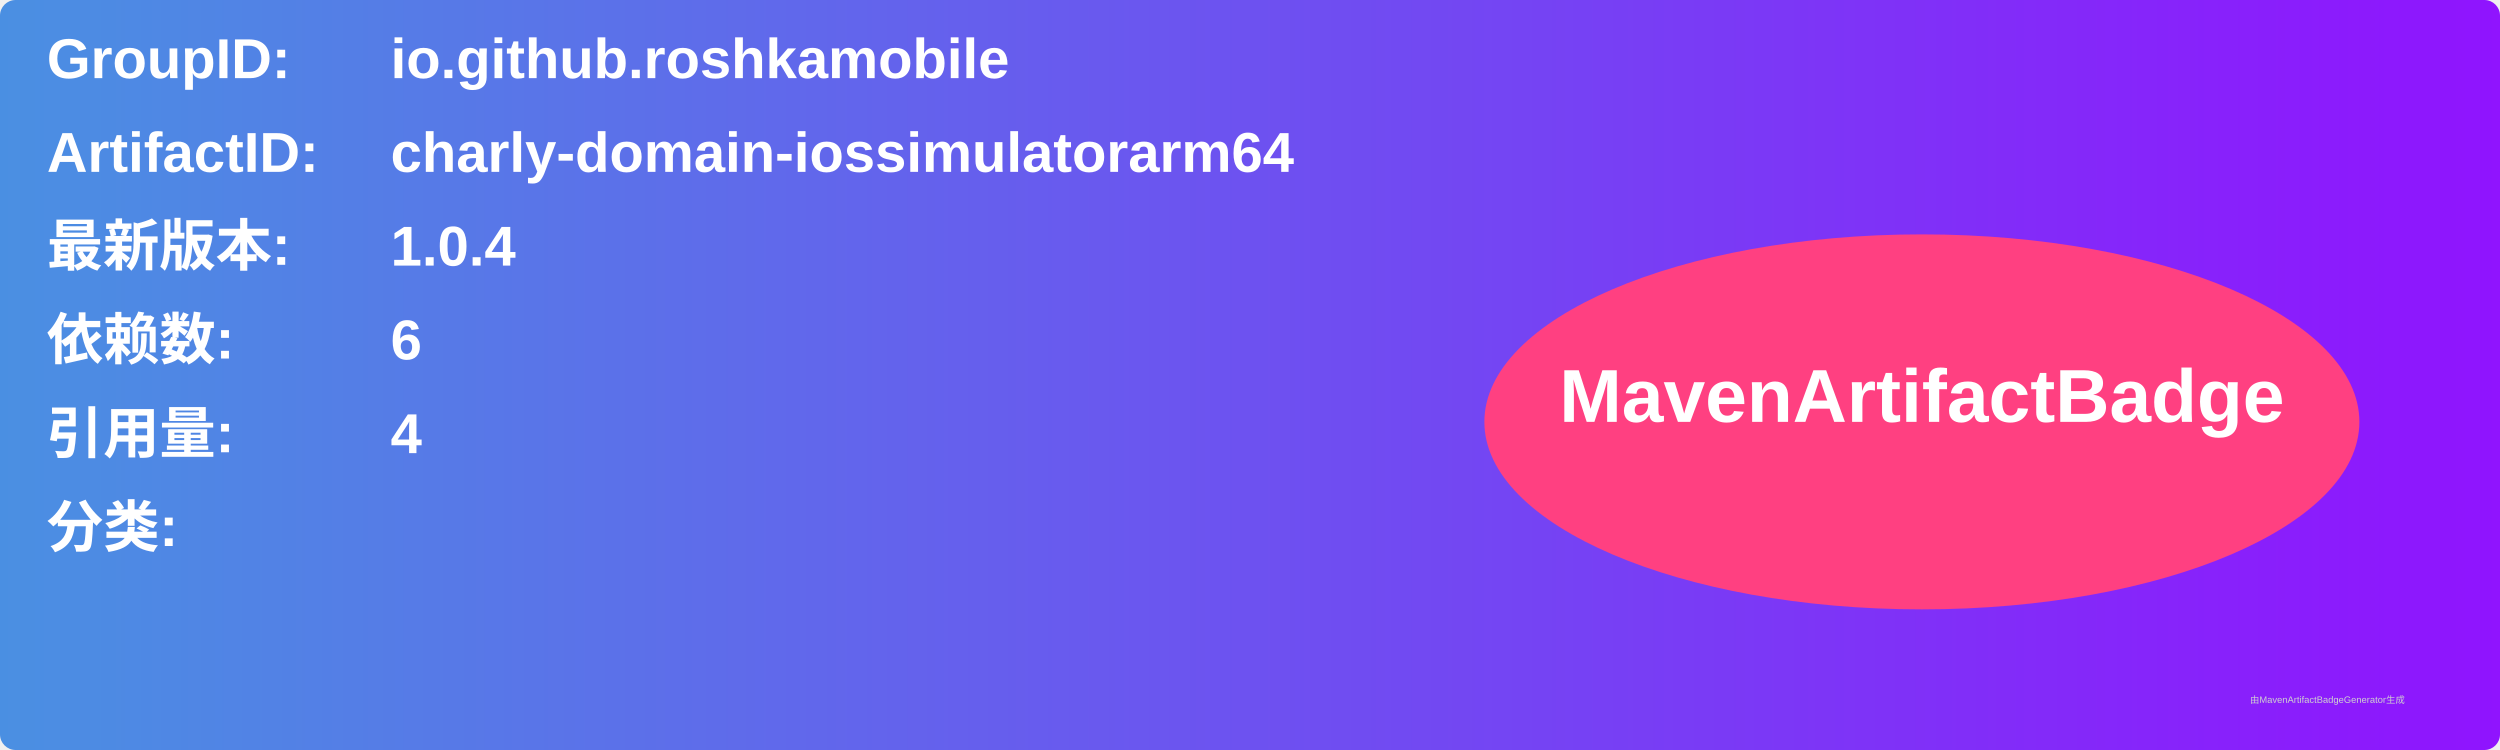
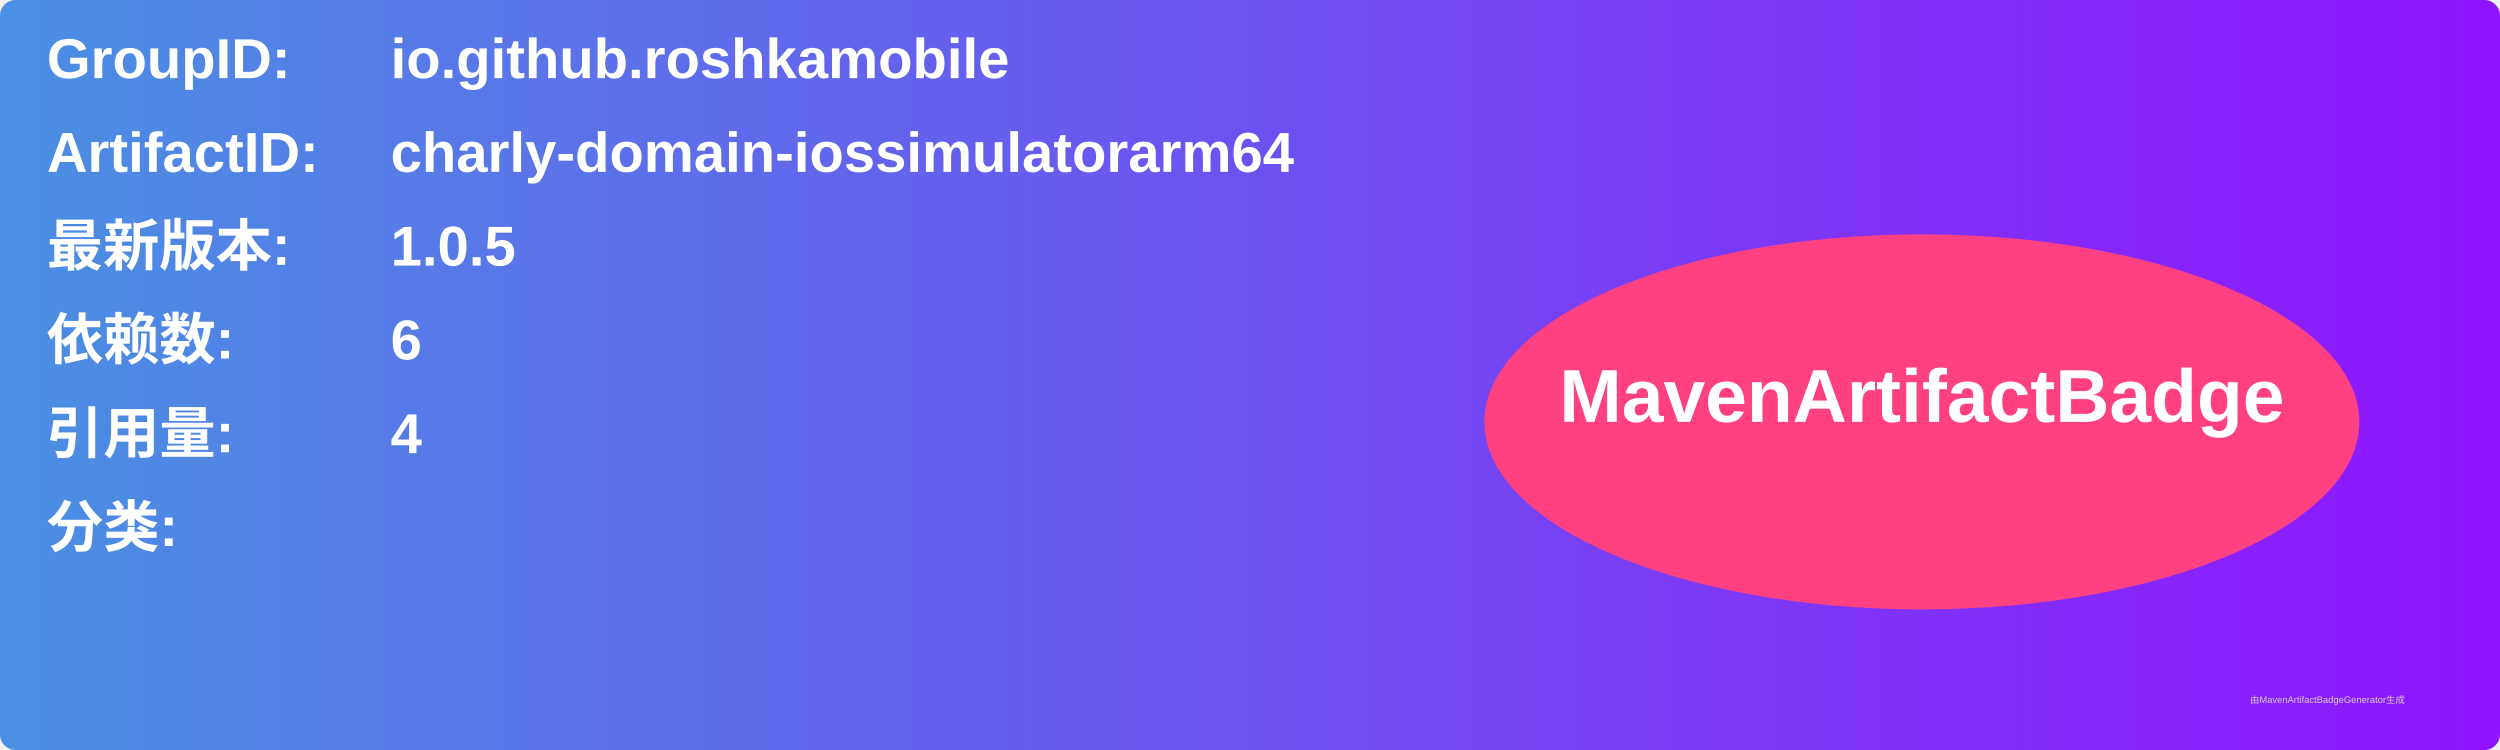
<svg xmlns="http://www.w3.org/2000/svg" width="800" height="240" viewBox="0 0 800 240">
  <linearGradient id="grad" x1="0%" y1="0%" x2="100%" y2="0%">
    <stop offset="0%" stop-color="#4a90e2" />
    <stop offset="100%" stop-color="#9013fe" />
  </linearGradient>
  <rect width="100%" height="100%" rx="5" ry="5" fill="url(#grad)" />
  <g transform="translate(15, 15)">
    <text x="0" y="10" font-family="Arial" font-size="18" fill="white" font-weight="bold" width="260">GroupID:</text>
    <text x="110" y="10" font-family="Arial" font-size="18" fill="white" font-weight="bold" width="460">io.github.roshkamobile</text>
    <text x="0" y="40" font-family="Arial" font-size="18" fill="white" font-weight="bold" width="260">ArtifactID:</text>
    <text x="110" y="40" font-family="Arial" font-size="18" fill="white" font-weight="bold" width="460">charly-domain-iossimulatorarm64</text>
    <text x="0" y="70" font-family="Arial" font-size="18" fill="white" font-weight="bold">最新版本:</text>
    <text x="110" y="70" font-family="Arial" font-size="18" fill="white" font-weight="bold">
-       <tspan font-weight="bold">1.0.4</tspan>
+       <tspan font-weight="bold">1.0.5</tspan>
    </text>
    <text x="0" y="100" font-family="Arial" font-size="18" fill="white" font-weight="bold">依赖数: </text>
    <text x="110" y="100" font-family="Arial" font-size="18" fill="white">
      <tspan font-weight="bold">6</tspan>
    </text>
    <text x="0" y="130" font-family="Arial" font-size="18" fill="white" font-weight="bold">引用量: </text>
    <text x="110" y="130" font-family="Arial" font-size="18" fill="white">
      <tspan font-weight="bold">4</tspan>
    </text>
    <text x="0" y="160" font-family="Arial" font-size="18" fill="white" font-weight="bold">分类:</text>
    <text x="10" y="190" font-family="Arial" font-size="10" fill="white">
      <tspan font-weight="bold" />
    </text>
    <ellipse cx="600" cy="120" rx="140" ry="60" fill="#ff4081" />
    <text x="600" y="120" text-anchor="middle" font-family="Arial" font-size="24" fill="white" font-weight="bold">MavenArtifactBadge</text>
  </g>
  <text x="720" y="225" font-family="Arial" font-size="3" fill="#d0d0d0">由MavenArtifactBadgeGenerator生成</text>
</svg>
